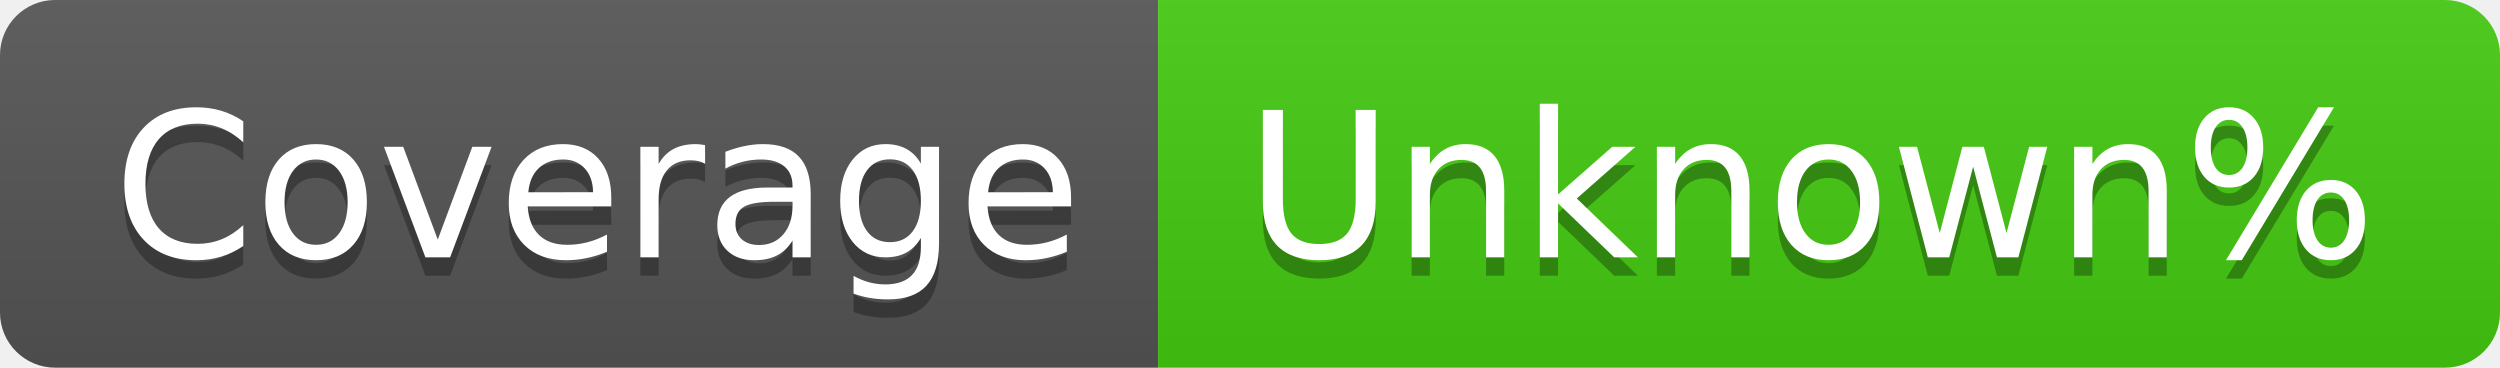
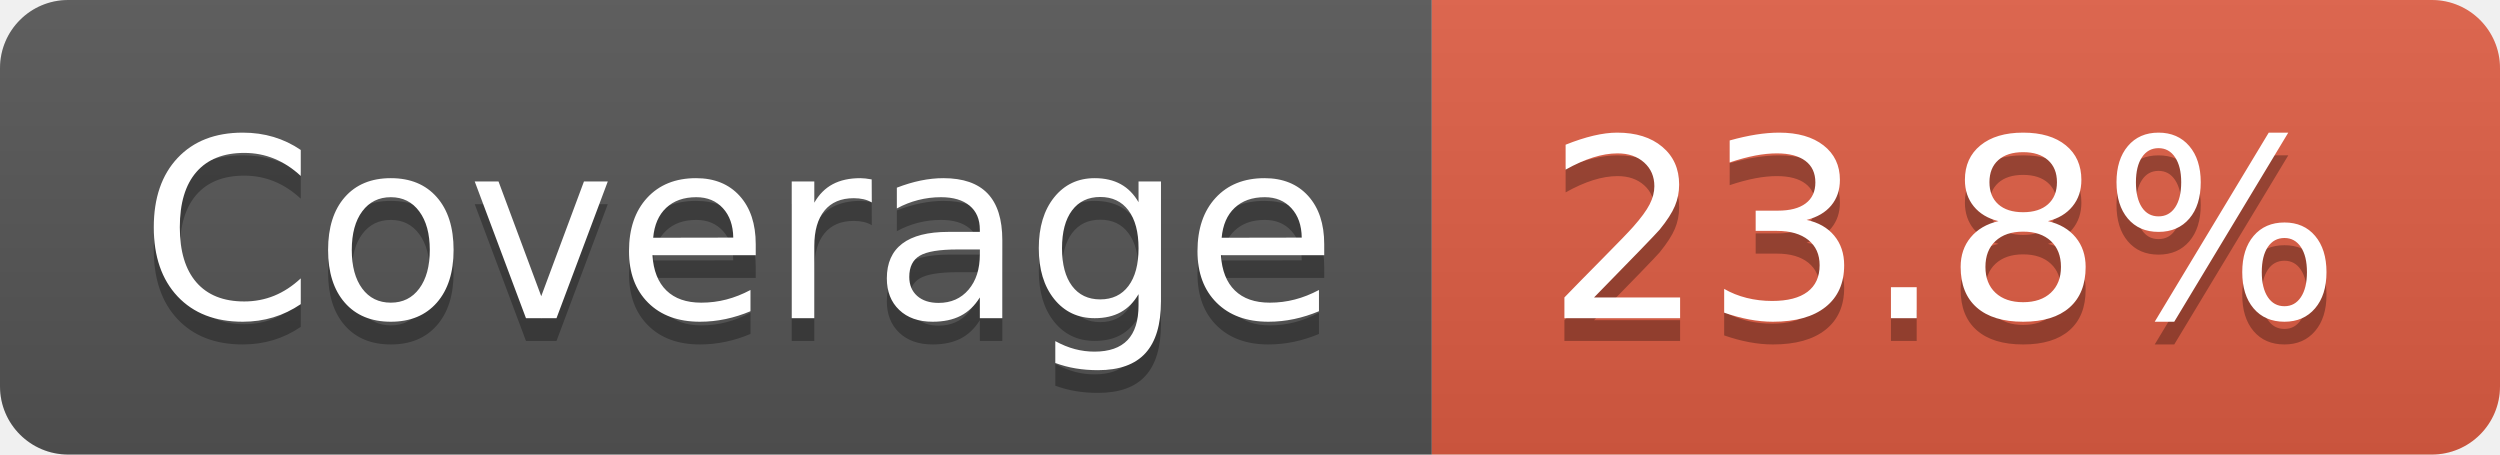
- <svg xmlns="http://www.w3.org/2000/svg" width="136" height="20" role="img" aria-label="Coverage: Unknown%">
+ <svg xmlns="http://www.w3.org/2000/svg" width="110" height="20" role="img" aria-label="Coverage: 23.8%">
  <linearGradient id="s" x2="0" y2="100%">
    <stop offset="0" stop-color="#bbb" stop-opacity=".1" />
    <stop offset="1" stop-opacity=".1" />
  </linearGradient>
  <clipPath id="r">
-     <rect width="136" height="20" rx="3" fill="#fff" />
+     <rect width="110" height="20" rx="3" fill="#fff" />
  </clipPath>
  <g clip-path="url(#r)">
    <rect width="63" height="20" fill="#555" />
-     <rect x="63" width="73" height="20" fill="#4c1" />
-     <rect width="136" height="20" fill="url(#s)" />
+     <rect x="63" width="47" height="20" fill="#e05d44" />
+     <rect width="110" height="20" fill="url(#s)" />
  </g>
  <g fill="#fff" text-anchor="middle" font-family="Verdana,Geneva,DejaVu Sans,sans-serif" text-rendering="geometricPrecision" font-size="110">
    <text aria-hidden="true" x="325" y="150" fill="#010101" fill-opacity=".3" transform="scale(.1)" textLength="530">Coverage</text>
    <text x="325" y="140" transform="scale(.1)" fill="#fff" textLength="530">Coverage</text>
-     <text aria-hidden="true" x="985" y="150" fill="#010101" fill-opacity=".3" transform="scale(.1)" textLength="630">Unknown%</text>
-     <text x="985" y="140" transform="scale(.1)" fill="#fff" textLength="630">Unknown%</text>
+     <text aria-hidden="true" x="855" y="150" fill="#010101" fill-opacity=".3" transform="scale(.1)" textLength="370">23.8%</text>
+     <text x="855" y="140" transform="scale(.1)" fill="#fff" textLength="370">23.8%</text>
  </g>
</svg>
